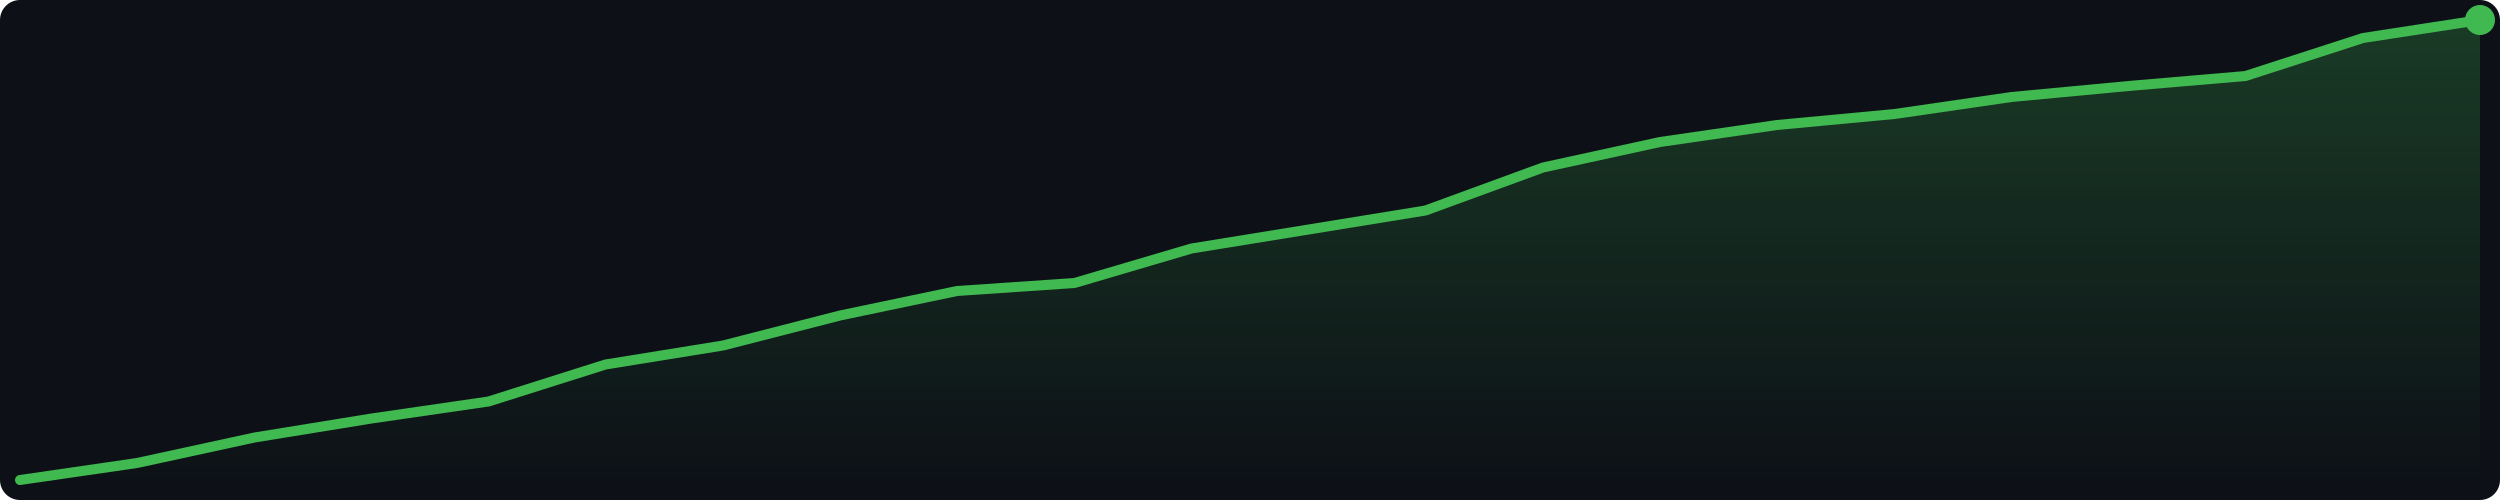
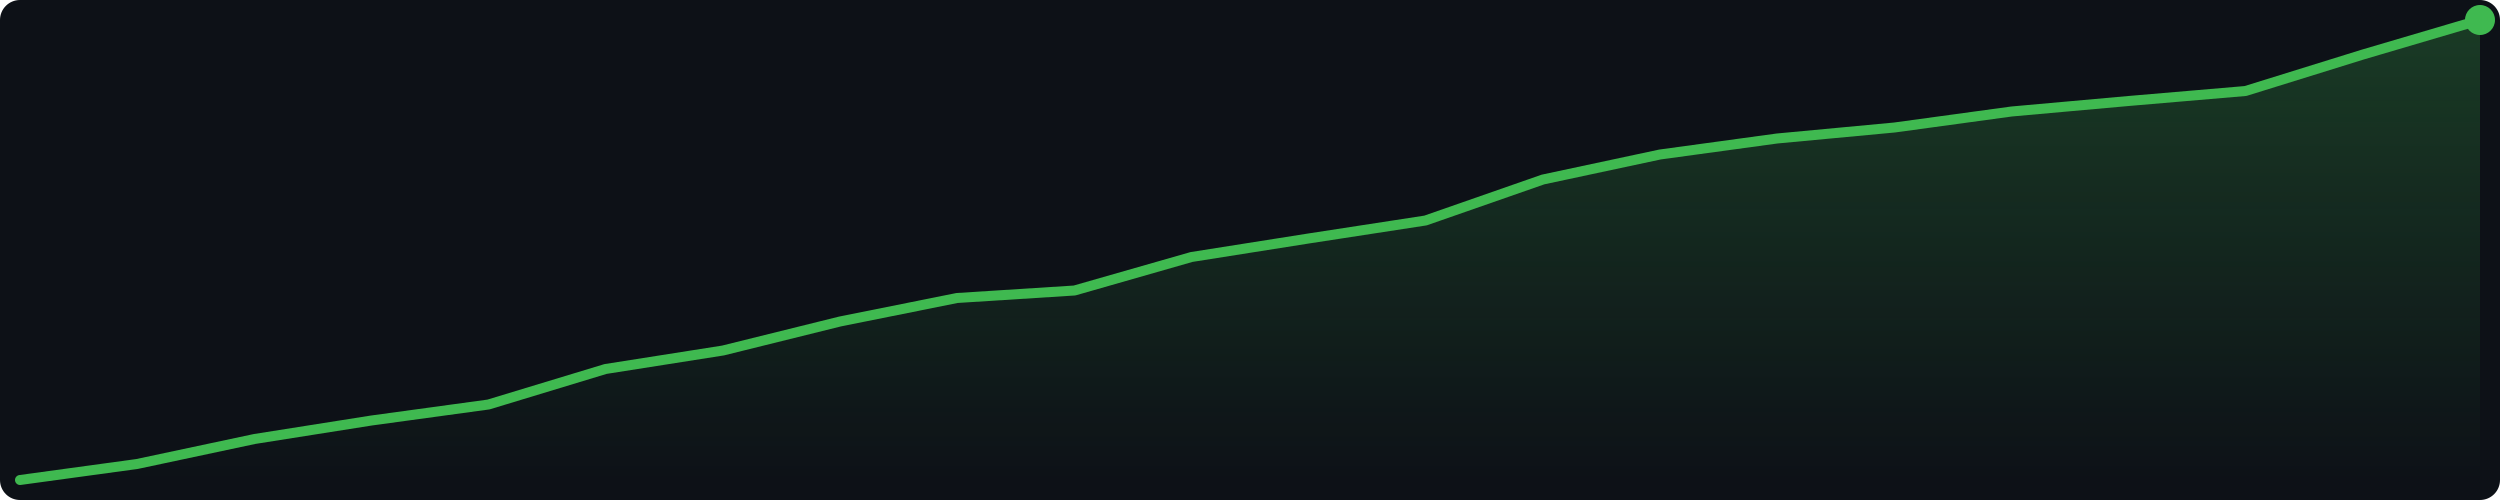
<svg xmlns="http://www.w3.org/2000/svg" width="500" height="100" viewBox="0 0 500 100">
  <defs>
    <linearGradient id="g" x1="0" y1="0" x2="0" y2="1">
      <stop offset="0%" stop-color="#3fb950" stop-opacity="0.25" />
      <stop offset="100%" stop-color="#3fb950" stop-opacity="0.0" />
    </linearGradient>
  </defs>
  <rect width="500" height="100" fill="#0d1117" rx="4" />
-   <polygon points="4.0,96.0 27.4,92.6 50.9,87.5 74.3,83.7 97.7,80.3 121.1,72.9 144.6,69.1 168.0,63.1 191.4,58.2 214.9,56.6 238.3,49.7 261.7,45.9 285.1,42.1 308.6,33.5 332.0,28.4 355.4,25.0 378.9,22.8 402.3,19.4 425.7,17.2 449.1,15.2 472.6,7.6 496.0,4.0 496.0,96 4.0,96" fill="url(#g)" />
-   <polyline points="4.0,96.0 27.4,92.6 50.9,87.5 74.3,83.7 97.7,80.3 121.1,72.9 144.6,69.1 168.0,63.1 191.4,58.2 214.9,56.6 238.3,49.7 261.7,45.9 285.1,42.1 308.6,33.5 332.0,28.4 355.4,25.0 378.9,22.8 402.3,19.4 425.7,17.2 449.1,15.2 472.6,7.6 496.0,4.0" fill="none" stroke="#3fb950" stroke-width="2" stroke-linejoin="round" stroke-linecap="round" />
+   <polygon points="4.0,96.0 27.4,92.8 50.9,87.8 74.3,84.1 97.7,80.9 121.1,73.8 144.6,70.1 168.0,64.3 191.4,59.6 214.9,58.1 238.3,51.4 261.7,47.7 285.1,44.1 308.6,35.9 332.0,30.9 355.4,27.7 378.9,25.5 402.3,22.3 425.7,20.2 449.1,18.2 472.6,10.9 496.0,4.0 496.0,96 4.0,96" fill="url(#g)" />
+   <polyline points="4.0,96.0 27.4,92.8 50.9,87.8 74.3,84.1 97.7,80.9 121.1,73.8 144.6,70.1 168.0,64.3 191.4,59.6 214.9,58.1 238.3,51.4 261.7,47.7 285.1,44.1 308.6,35.9 332.0,30.9 355.4,27.7 378.9,25.5 402.3,22.3 425.7,20.2 449.1,18.2 472.6,10.9 496.0,4.0" fill="none" stroke="#3fb950" stroke-width="2" stroke-linejoin="round" stroke-linecap="round" />
  <circle cx="496.0" cy="4.0" r="3" fill="#3fb950" />
</svg>
